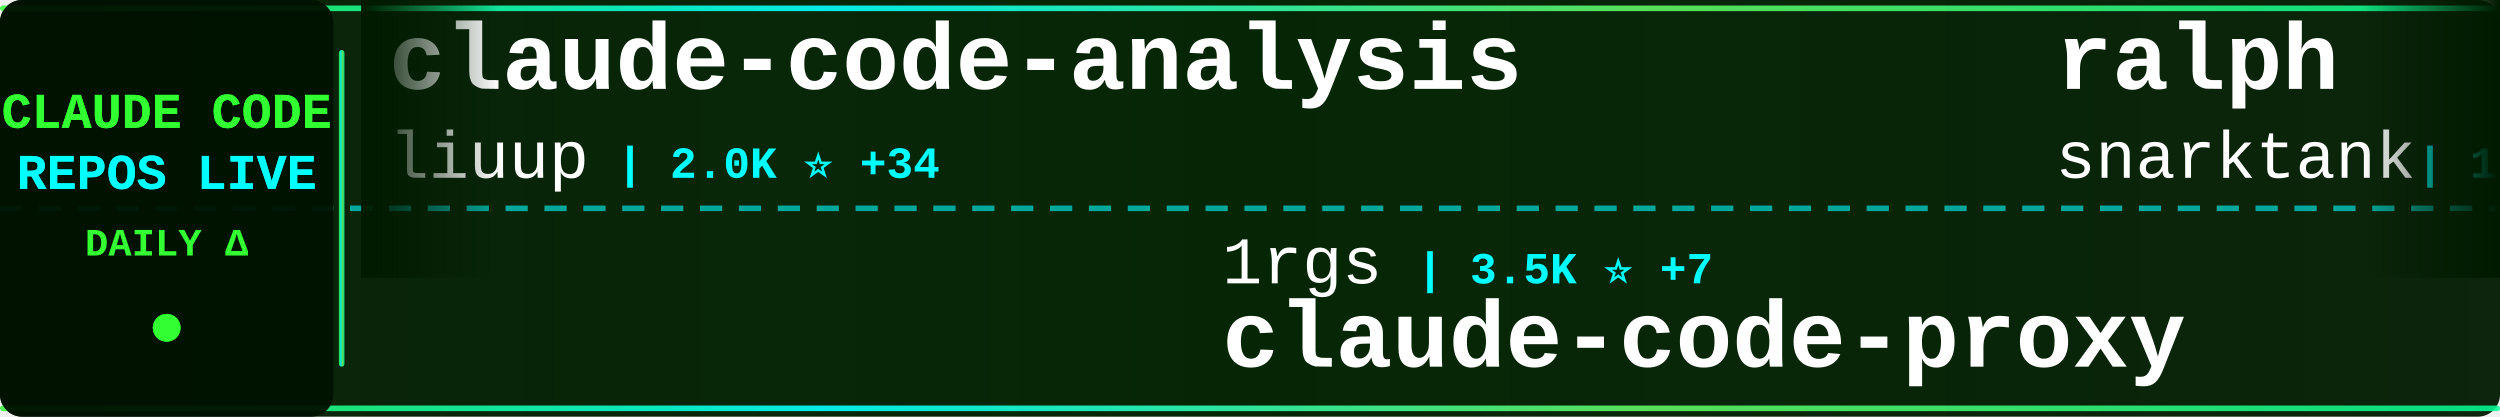
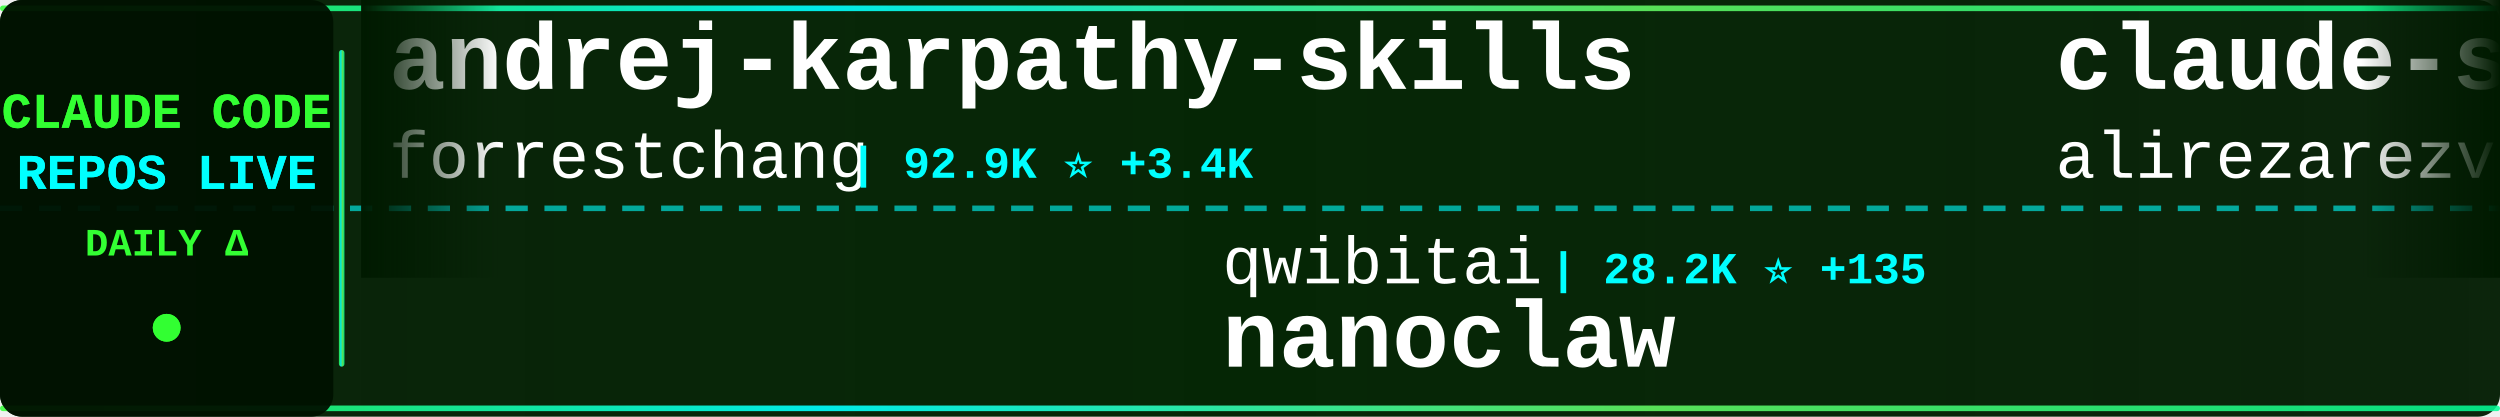
<svg xmlns="http://www.w3.org/2000/svg" width="900" height="150">
  <defs>
    <linearGradient id="tickerBg" x1="0%" y1="0%" x2="100%" y2="0%">
      <stop offset="0%" style="stop-color:#001a00;stop-opacity:0.95" />
      <stop offset="50%" style="stop-color:#002200;stop-opacity:0.98" />
      <stop offset="100%" style="stop-color:#001a00;stop-opacity:0.95" />
    </linearGradient>
    <linearGradient id="borderGrad" x1="0%" y1="0%" x2="100%" y2="0%">
      <stop offset="0%" style="stop-color:#33ff33;stop-opacity:0.85">
        <animate attributeName="stop-opacity" values="0.85;1;0.85" dur="2s" repeatCount="indefinite" />
      </stop>
      <stop offset="33%" style="stop-color:#00ffff;stop-opacity:0.9">
        <animate attributeName="stop-opacity" values="0.9;1;0.9" dur="2.2s" repeatCount="indefinite" />
      </stop>
      <stop offset="66%" style="stop-color:#66ff66;stop-opacity:0.85">
        <animate attributeName="stop-opacity" values="0.85;1;0.85" dur="1.8s" repeatCount="indefinite" />
      </stop>
      <stop offset="100%" style="stop-color:#00ff99;stop-opacity:0.85">
        <animate attributeName="stop-opacity" values="0.85;1;0.85" dur="2s" repeatCount="indefinite" />
      </stop>
    </linearGradient>
    <filter id="textGlow">
      <feGaussianBlur stdDeviation="0.1" result="coloredBlur" />
      <feMerge>
        <feMergeNode in="coloredBlur" />
        <feMergeNode in="SourceGraphic" />
      </feMerge>
    </filter>
    <filter id="metricGlow">
      <feGaussianBlur stdDeviation="0.2" result="coloredBlur" />
      <feMerge>
        <feMergeNode in="coloredBlur" />
        <feMergeNode in="SourceGraphic" />
      </feMerge>
    </filter>
    <linearGradient id="leftFade" x1="0%" y1="0%" x2="100%" y2="0%">
      <stop offset="0%" style="stop-color:#001a00;stop-opacity:1" />
      <stop offset="100%" style="stop-color:#001a00;stop-opacity:0" />
    </linearGradient>
    <linearGradient id="rightFade" x1="0%" y1="0%" x2="100%" y2="0%">
      <stop offset="0%" style="stop-color:#001a00;stop-opacity:0" />
      <stop offset="100%" style="stop-color:#001a00;stop-opacity:1" />
    </linearGradient>
  </defs>
  <rect width="900" height="150" fill="url(#tickerBg)" rx="8" />
  <rect x="0" y="2" width="900" height="2" fill="url(#borderGrad)" rx="1" />
  <rect x="0" y="146" width="900" height="2" fill="url(#borderGrad)" rx="1" />
  <line x1="0" y1="75" x2="900" y2="75" stroke="#00ffff" stroke-width="2" stroke-dasharray="8 6" opacity="0.6" />
  <rect x="0" y="0" width="120" height="150" fill="#001100" opacity="0.95" rx="8" />
  <text x="60" y="46" font-family="'Courier New', monospace" font-size="18" font-weight="bold" fill="#33ff33" text-anchor="middle" filter="url(#textGlow)">
    CLAUDE CODE
  </text>
  <text x="60" y="68" font-family="'Courier New', monospace" font-size="18" font-weight="bold" fill="#00ffff" text-anchor="middle" filter="url(#textGlow)">
    REPOS LIVE
  </text>
  <text x="60" y="92" font-family="'Courier New', monospace" font-size="14" font-weight="bold" fill="#33ff33" text-anchor="middle">
    DAILY Δ
  </text>
  <circle cx="60" cy="118" r="5" fill="#33ff33" filter="url(#metricGlow)">
    <animate attributeName="r" values="4;6;4" dur="1.5s" repeatCount="indefinite" />
    <animate attributeName="opacity" values="0.6;1;0.6" dur="1.5s" repeatCount="indefinite" />
  </circle>
  <rect x="122" y="18" width="2" height="114" fill="url(#borderGrad)" rx="1" />
  <clipPath id="tickerClip">
    <rect x="130" y="0" width="770" height="150" />
  </clipPath>
  <g clip-path="url(#tickerClip)">
    <g id="tickerItems">
      <animateTransform attributeName="transform" attributeType="XML" type="translate" from="0 0" to="-3000 0" dur="54s" repeatCount="indefinite" />
      <g transform="translate(0, 0)">
-         <text x="140" y="32" font-family="'Courier New', monospace" font-size="34" font-weight="bold" fill="#ffffff">claude-code-analysis</text>
-         <text x="140" y="64" font-family="'Courier New', monospace" font-size="24" font-weight="normal" fill="#ffffff" opacity="1.0">liuup</text>
-         <text x="222" y="64" font-family="'Courier New', monospace" font-size="16" font-weight="bold" fill="#00ffff"> | 2.0K ⭐ +34</text>
+         <text x="140" y="32" font-family="'Courier New', monospace" font-size="34" font-weight="bold" fill="#ffffff">andrej-karpathy-skills</text>
+         <text x="140" y="64" font-family="'Courier New', monospace" font-size="24" font-weight="normal" fill="#ffffff" opacity="1.0">forrestchang</text>
+         <text x="306" y="64" font-family="'Courier New', monospace" font-size="16" font-weight="bold" fill="#00ffff"> | 92.9K ⭐ +3.4K</text>
      </g>
      <g transform="translate(300, 0)">
-         <text x="140" y="102" font-family="'Courier New', monospace" font-size="24" font-weight="normal" fill="#ffffff" opacity="1.0">1rgs</text>
-         <text x="210" y="102" font-family="'Courier New', monospace" font-size="16" font-weight="bold" fill="#00ffff"> | 3.5K ⭐ +7</text>
-         <text x="140" y="132" font-family="'Courier New', monospace" font-size="34" font-weight="bold" fill="#ffffff">claude-code-proxy</text>
+         <text x="140" y="102" font-family="'Courier New', monospace" font-size="24" font-weight="normal" fill="#ffffff" opacity="1.0">qwibitai</text>
+         <text x="258" y="102" font-family="'Courier New', monospace" font-size="16" font-weight="bold" fill="#00ffff"> | 28.2K ⭐ +135</text>
+         <text x="140" y="132" font-family="'Courier New', monospace" font-size="34" font-weight="bold" fill="#ffffff">nanoclaw</text>
      </g>
      <g transform="translate(600, 0)">
-         <text x="140" y="32" font-family="'Courier New', monospace" font-size="34" font-weight="bold" fill="#ffffff">ralph</text>
-         <text x="140" y="64" font-family="'Courier New', monospace" font-size="24" font-weight="normal" fill="#ffffff" opacity="1.0">snarktank</text>
-         <text x="270" y="64" font-family="'Courier New', monospace" font-size="16" font-weight="bold" fill="#00ffff"> | 17.9K ⭐ +80</text>
+         <text x="140" y="32" font-family="'Courier New', monospace" font-size="34" font-weight="bold" fill="#ffffff">claude-skills</text>
+         <text x="140" y="64" font-family="'Courier New', monospace" font-size="24" font-weight="normal" fill="#ffffff" opacity="1.0">alirezarezvani</text>
+         <text x="330" y="64" font-family="'Courier New', monospace" font-size="16" font-weight="bold" fill="#00ffff"> | 12.9K ⭐ +118</text>
      </g>
      <g transform="translate(900, 0)">
-         <text x="140" y="102" font-family="'Courier New', monospace" font-size="24" font-weight="normal" fill="#ffffff" opacity="1.0">affaan-m</text>
-         <text x="258" y="102" font-family="'Courier New', monospace" font-size="16" font-weight="bold" fill="#00ffff"> | 168.0K ⭐ +821</text>
-         <text x="140" y="132" font-family="'Courier New', monospace" font-size="34" font-weight="bold" fill="#ffffff">everything-claude-code</text>
+         <text x="140" y="102" font-family="'Courier New', monospace" font-size="24" font-weight="normal" fill="#ffffff" opacity="1.0">pengchengneo</text>
+         <text x="306" y="102" font-family="'Courier New', monospace" font-size="16" font-weight="bold" fill="#00ffff"> | 1.3K ⭐ +9</text>
+         <text x="140" y="132" font-family="'Courier New', monospace" font-size="34" font-weight="bold" fill="#ffffff">Claude-Code</text>
      </g>
      <g transform="translate(1200, 0)">
-         <text x="140" y="32" font-family="'Courier New', monospace" font-size="34" font-weight="bold" fill="#ffffff">claude-code-system-promp...</text>
-         <text x="140" y="64" font-family="'Courier New', monospace" font-size="24" font-weight="normal" fill="#ffffff" opacity="1.0">Piebald-AI</text>
-         <text x="282" y="64" font-family="'Courier New', monospace" font-size="16" font-weight="bold" fill="#00ffff"> | 9.6K ⭐ +59</text>
+         <text x="140" y="32" font-family="'Courier New', monospace" font-size="34" font-weight="bold" fill="#ffffff">claude-coder</text>
+         <text x="140" y="64" font-family="'Courier New', monospace" font-size="24" font-weight="normal" fill="#ffffff" opacity="1.0">kodu-ai</text>
+         <text x="246" y="64" font-family="'Courier New', monospace" font-size="16" font-weight="bold" fill="#00ffff"> | 5.3K ⭐ +1</text>
      </g>
      <g transform="translate(1500, 0)">
-         <text x="140" y="102" font-family="'Courier New', monospace" font-size="24" font-weight="normal" fill="#ffffff" opacity="1.0">hangsman</text>
-         <text x="258" y="102" font-family="'Courier New', monospace" font-size="16" font-weight="bold" fill="#00ffff"> | 761 ⭐ +1</text>
-         <text x="140" y="132" font-family="'Courier New', monospace" font-size="34" font-weight="bold" fill="#ffffff">claude-code-source</text>
+         <text x="140" y="102" font-family="'Courier New', monospace" font-size="24" font-weight="normal" fill="#ffffff" opacity="1.0">sugyan</text>
+         <text x="234" y="102" font-family="'Courier New', monospace" font-size="16" font-weight="bold" fill="#00ffff"> | 1.1K ⭐ +3</text>
+         <text x="140" y="132" font-family="'Courier New', monospace" font-size="34" font-weight="bold" fill="#ffffff">claude-code-webui</text>
      </g>
      <g transform="translate(1800, 0)">
-         <text x="140" y="32" font-family="'Courier New', monospace" font-size="34" font-weight="bold" fill="#ffffff">claude-code-guide</text>
-         <text x="140" y="64" font-family="'Courier New', monospace" font-size="24" font-weight="normal" fill="#ffffff" opacity="1.0">Cranot</text>
-         <text x="234" y="64" font-family="'Courier New', monospace" font-size="16" font-weight="bold" fill="#00ffff"> | 2.6K ⭐</text>
+         <text x="140" y="32" font-family="'Courier New', monospace" font-size="34" font-weight="bold" fill="#ffffff">ralph-claude-code</text>
+         <text x="140" y="64" font-family="'Courier New', monospace" font-size="24" font-weight="normal" fill="#ffffff" opacity="1.0">frankbria</text>
+         <text x="270" y="64" font-family="'Courier New', monospace" font-size="16" font-weight="bold" fill="#00ffff"> | 8.9K ⭐ +18</text>
      </g>
      <g transform="translate(2100, 0)">
-         <text x="140" y="102" font-family="'Courier New', monospace" font-size="24" font-weight="normal" fill="#ffffff" opacity="1.0">wanshuiyin</text>
-         <text x="282" y="102" font-family="'Courier New', monospace" font-size="16" font-weight="bold" fill="#00ffff"> | 7.6K ⭐ +69</text>
-         <text x="140" y="132" font-family="'Courier New', monospace" font-size="34" font-weight="bold" fill="#ffffff">Auto-claude-code-researc...</text>
+         <text x="140" y="102" font-family="'Courier New', monospace" font-size="24" font-weight="normal" fill="#ffffff" opacity="1.0">musistudio</text>
+         <text x="282" y="102" font-family="'Courier New', monospace" font-size="16" font-weight="bold" fill="#00ffff"> | 33.1K ⭐ +92</text>
+         <text x="140" y="132" font-family="'Courier New', monospace" font-size="34" font-weight="bold" fill="#ffffff">claude-code-router</text>
      </g>
      <g transform="translate(2400, 0)">
-         <text x="140" y="32" font-family="'Courier New', monospace" font-size="34" font-weight="bold" fill="#ffffff">Claude-Code-Usage-Monito...</text>
-         <text x="140" y="64" font-family="'Courier New', monospace" font-size="24" font-weight="normal" fill="#ffffff" opacity="1.0">Maciek-roboblog</text>
-         <text x="342" y="64" font-family="'Courier New', monospace" font-size="16" font-weight="bold" fill="#00ffff"> | 7.8K ⭐ +14</text>
+         <text x="140" y="32" font-family="'Courier New', monospace" font-size="34" font-weight="bold" fill="#ffffff">claude-code-sourcemap</text>
+         <text x="140" y="64" font-family="'Courier New', monospace" font-size="24" font-weight="normal" fill="#ffffff" opacity="1.0">ChinaSiro</text>
+         <text x="270" y="64" font-family="'Courier New', monospace" font-size="16" font-weight="bold" fill="#00ffff"> | 9.0K ⭐ +15</text>
      </g>
      <g transform="translate(2700, 0)">
-         <text x="140" y="102" font-family="'Courier New', monospace" font-size="24" font-weight="normal" fill="#ffffff" opacity="1.0">ykdojo</text>
-         <text x="234" y="102" font-family="'Courier New', monospace" font-size="16" font-weight="bold" fill="#00ffff"> | 8.0K ⭐ +15</text>
-         <text x="140" y="132" font-family="'Courier New', monospace" font-size="34" font-weight="bold" fill="#ffffff">claude-code-tips</text>
+         <text x="140" y="102" font-family="'Courier New', monospace" font-size="24" font-weight="normal" fill="#ffffff" opacity="1.0">shareAI-lab</text>
+         <text x="294" y="102" font-family="'Courier New', monospace" font-size="16" font-weight="bold" fill="#00ffff"> | 56.9K ⭐ +321</text>
+         <text x="140" y="132" font-family="'Courier New', monospace" font-size="34" font-weight="bold" fill="#ffffff">learn-claude-code</text>
      </g>
      <g transform="translate(3000, 0)">
-         <text x="140" y="32" font-family="'Courier New', monospace" font-size="34" font-weight="bold" fill="#ffffff">claude-code-analysis</text>
-         <text x="140" y="64" font-family="'Courier New', monospace" font-size="24" font-weight="normal" fill="#ffffff" opacity="1.0">liuup</text>
-         <text x="222" y="64" font-family="'Courier New', monospace" font-size="16" font-weight="bold" fill="#00ffff"> | 2.0K ⭐ +34</text>
+         <text x="140" y="32" font-family="'Courier New', monospace" font-size="34" font-weight="bold" fill="#ffffff">andrej-karpathy-skills</text>
+         <text x="140" y="64" font-family="'Courier New', monospace" font-size="24" font-weight="normal" fill="#ffffff" opacity="1.0">forrestchang</text>
+         <text x="306" y="64" font-family="'Courier New', monospace" font-size="16" font-weight="bold" fill="#00ffff"> | 92.9K ⭐ +3.4K</text>
      </g>
      <g transform="translate(3300, 0)">
-         <text x="140" y="102" font-family="'Courier New', monospace" font-size="24" font-weight="normal" fill="#ffffff" opacity="1.0">1rgs</text>
-         <text x="210" y="102" font-family="'Courier New', monospace" font-size="16" font-weight="bold" fill="#00ffff"> | 3.5K ⭐ +7</text>
-         <text x="140" y="132" font-family="'Courier New', monospace" font-size="34" font-weight="bold" fill="#ffffff">claude-code-proxy</text>
+         <text x="140" y="102" font-family="'Courier New', monospace" font-size="24" font-weight="normal" fill="#ffffff" opacity="1.0">qwibitai</text>
+         <text x="258" y="102" font-family="'Courier New', monospace" font-size="16" font-weight="bold" fill="#00ffff"> | 28.2K ⭐ +135</text>
+         <text x="140" y="132" font-family="'Courier New', monospace" font-size="34" font-weight="bold" fill="#ffffff">nanoclaw</text>
      </g>
      <g transform="translate(3600, 0)">
-         <text x="140" y="32" font-family="'Courier New', monospace" font-size="34" font-weight="bold" fill="#ffffff">ralph</text>
-         <text x="140" y="64" font-family="'Courier New', monospace" font-size="24" font-weight="normal" fill="#ffffff" opacity="1.0">snarktank</text>
-         <text x="270" y="64" font-family="'Courier New', monospace" font-size="16" font-weight="bold" fill="#00ffff"> | 17.9K ⭐ +80</text>
+         <text x="140" y="32" font-family="'Courier New', monospace" font-size="34" font-weight="bold" fill="#ffffff">claude-skills</text>
+         <text x="140" y="64" font-family="'Courier New', monospace" font-size="24" font-weight="normal" fill="#ffffff" opacity="1.0">alirezarezvani</text>
+         <text x="330" y="64" font-family="'Courier New', monospace" font-size="16" font-weight="bold" fill="#00ffff"> | 12.9K ⭐ +118</text>
      </g>
      <g transform="translate(3900, 0)">
-         <text x="140" y="102" font-family="'Courier New', monospace" font-size="24" font-weight="normal" fill="#ffffff" opacity="1.0">affaan-m</text>
-         <text x="258" y="102" font-family="'Courier New', monospace" font-size="16" font-weight="bold" fill="#00ffff"> | 168.0K ⭐ +821</text>
-         <text x="140" y="132" font-family="'Courier New', monospace" font-size="34" font-weight="bold" fill="#ffffff">everything-claude-code</text>
+         <text x="140" y="102" font-family="'Courier New', monospace" font-size="24" font-weight="normal" fill="#ffffff" opacity="1.0">pengchengneo</text>
+         <text x="306" y="102" font-family="'Courier New', monospace" font-size="16" font-weight="bold" fill="#00ffff"> | 1.3K ⭐ +9</text>
+         <text x="140" y="132" font-family="'Courier New', monospace" font-size="34" font-weight="bold" fill="#ffffff">Claude-Code</text>
      </g>
    </g>
  </g>
  <rect x="130" y="0" width="50" height="100" fill="url(#leftFade)" />
  <rect x="850" y="0" width="50" height="100" fill="url(#rightFade)" />
</svg>
